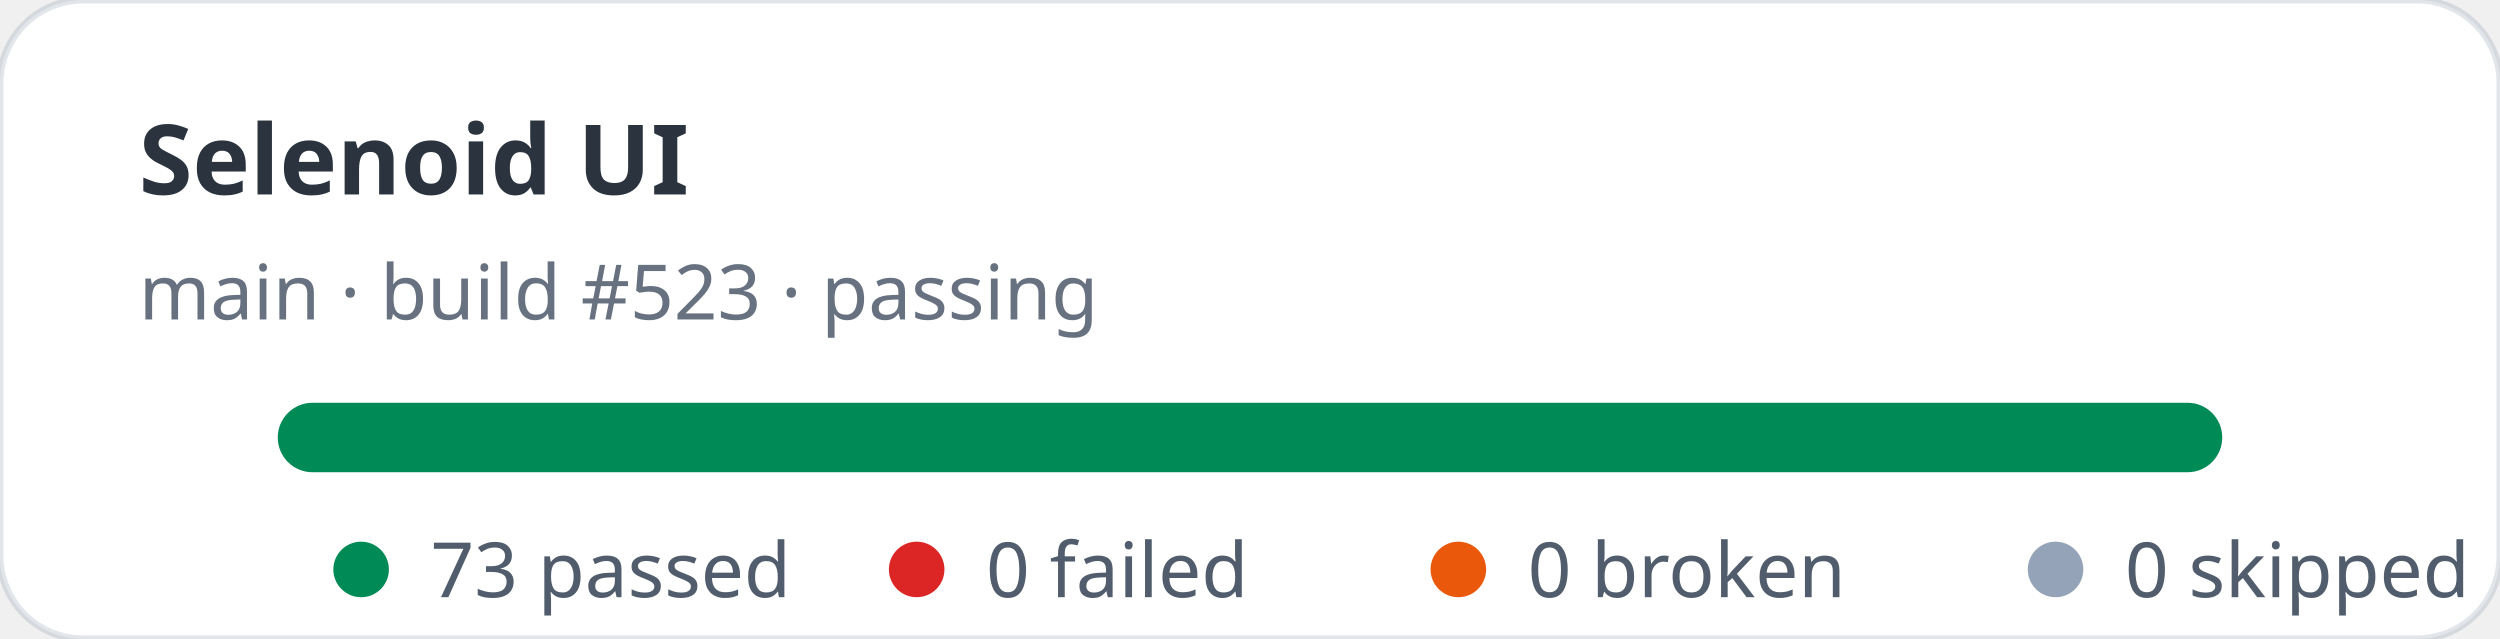
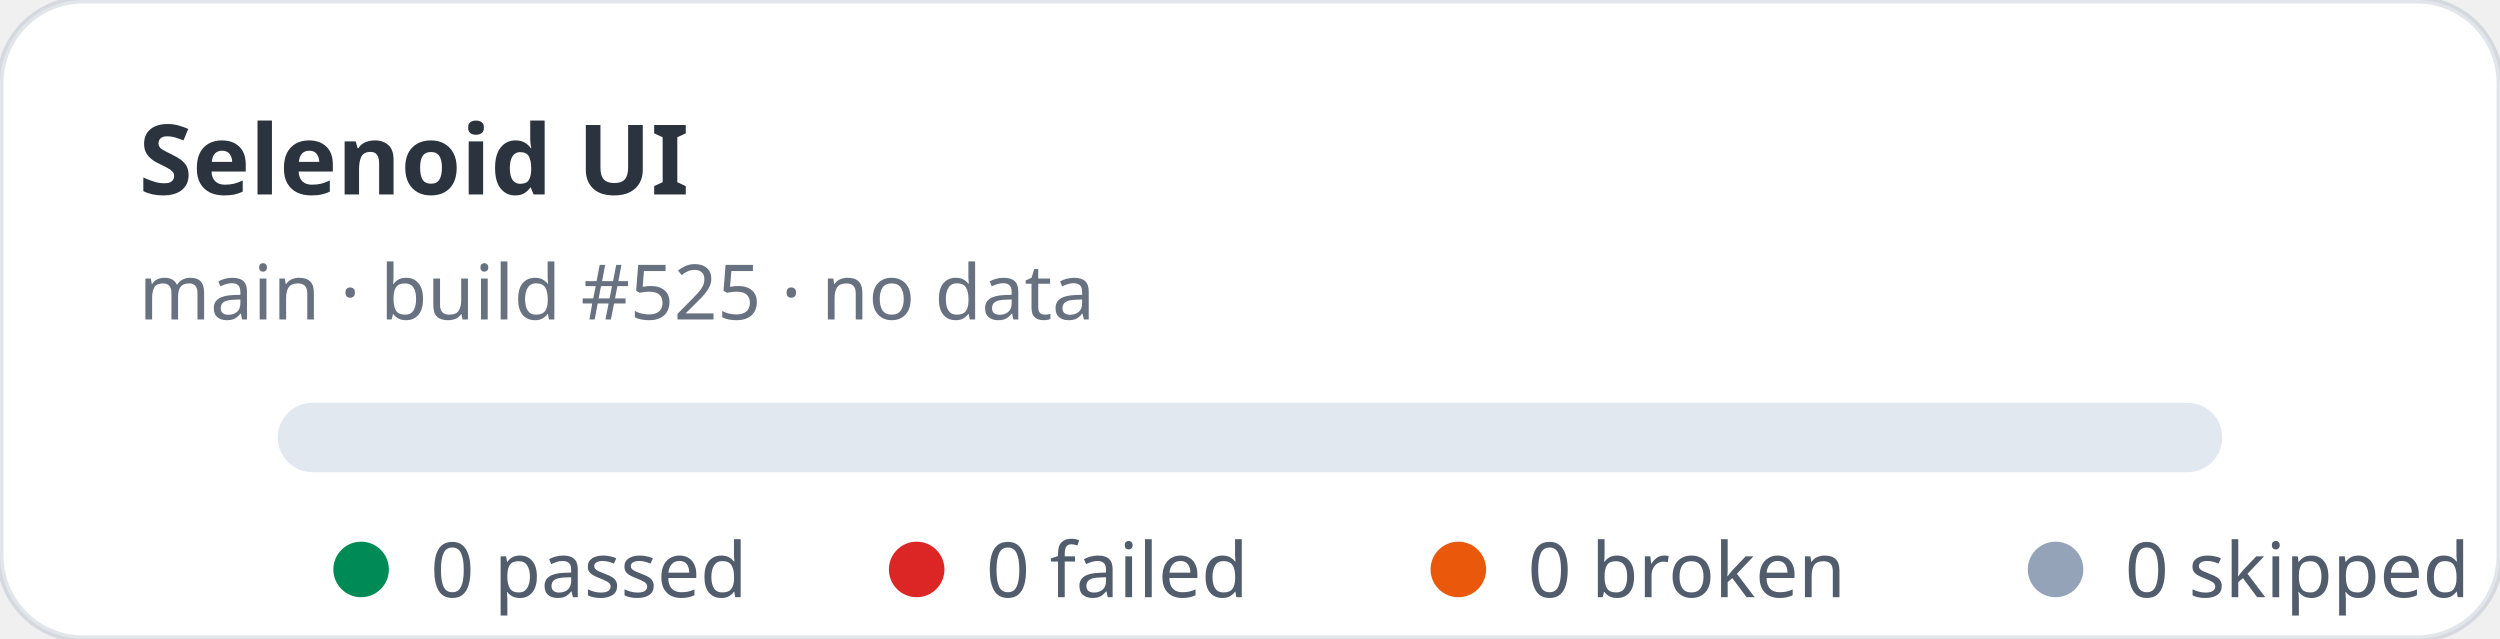
- <svg xmlns="http://www.w3.org/2000/svg" width="360" height="92" viewBox="0 0 360 92" role="img" aria-label="Selenoid UI stats: 73 passed, 0 failed">
+ <svg xmlns="http://www.w3.org/2000/svg" width="360" height="92" viewBox="0 0 360 92" role="img" aria-label="Selenoid UI stats: 0 passed, 0 failed">
  <rect width="360" height="92" rx="12" fill="#ffffff" stroke="rgba(11,48,86,0.12)" />
  <text x="20" y="28" fill="rgba(1,10,24,0.83)" font-family="ui-sans-serif,system-ui,sans-serif" font-size="14" font-weight="700">Selenoid UI</text>
-   <text x="20" y="46" fill="rgba(2,19,44,0.6)" font-family="ui-sans-serif,system-ui,sans-serif" font-size="11">main · build #523 · passing</text>
+   <text x="20" y="46" fill="rgba(2,19,44,0.6)" font-family="ui-sans-serif,system-ui,sans-serif" font-size="11">main · build #525 · no data</text>
  <rect x="40" y="58" width="280" height="10" rx="5" fill="#e2e8f0" />
-   <rect x="40" y="58" width="280" height="10" rx="5" fill="#008a56" />
  <g font-family="ui-sans-serif,system-ui,sans-serif" font-size="11" fill="rgba(1,18,40,0.68)">
    <circle cx="52" cy="82" r="4" fill="#008a56" />
-     <text x="62" y="86">73 passed</text>
+     <text x="62" y="86">0 passed</text>
    <circle cx="132" cy="82" r="4" fill="#dc2626" />
    <text x="142" y="86">0 failed</text>
    <circle cx="210" cy="82" r="4" fill="#ea580c" />
    <text x="220" y="86">0 broken</text>
    <circle cx="296" cy="82" r="4" fill="#94a3b8" />
    <text x="306" y="86">0 skipped</text>
  </g>
</svg>
